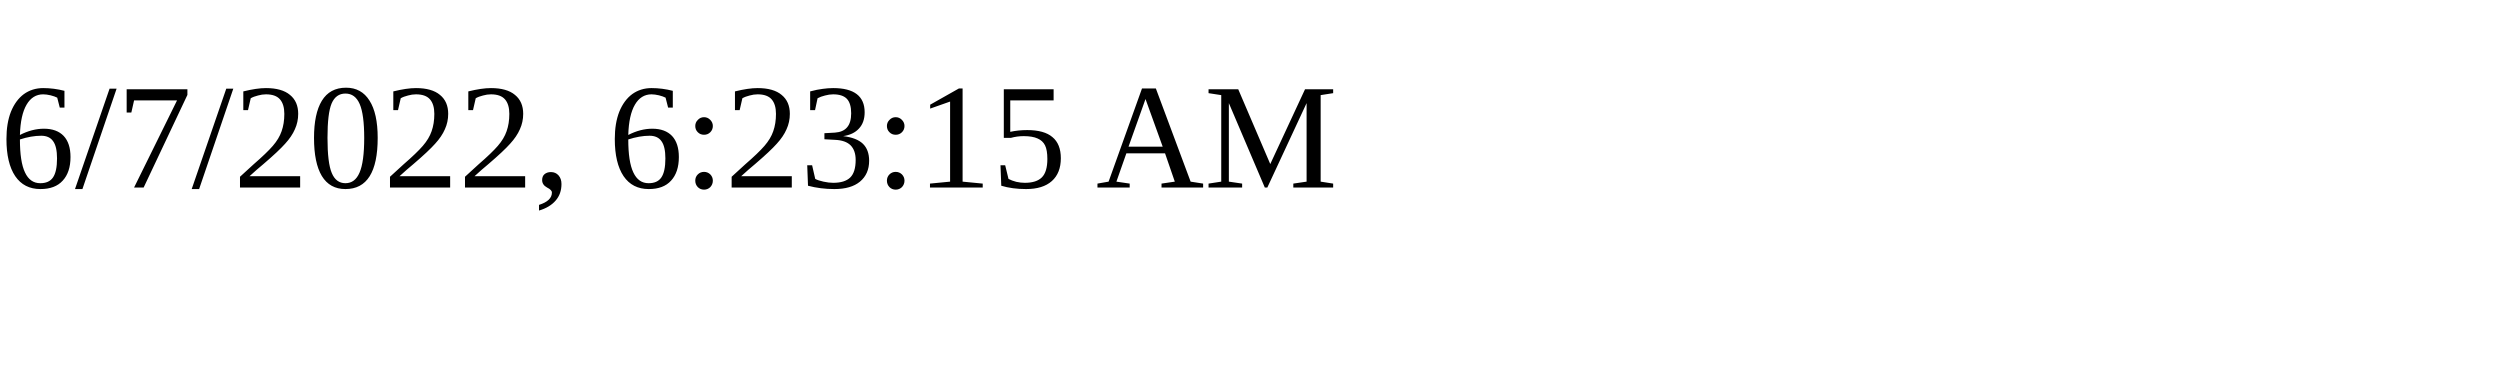
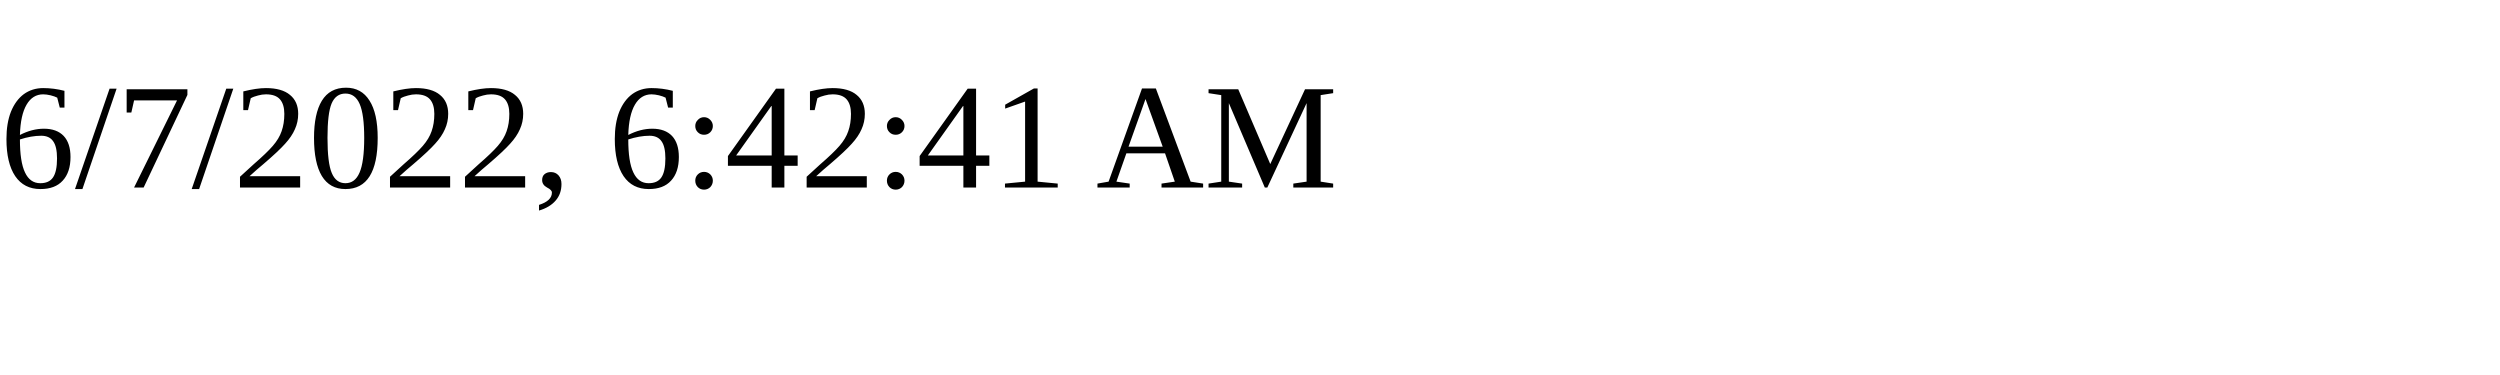
<svg xmlns="http://www.w3.org/2000/svg" height="30" width="200">
-   <text x="0" y="15">6/7/2022, 6:23:15 AM</text>
+   <text x="0" y="15">6/7/2022, 6:42:41 AM</text>
</svg>
